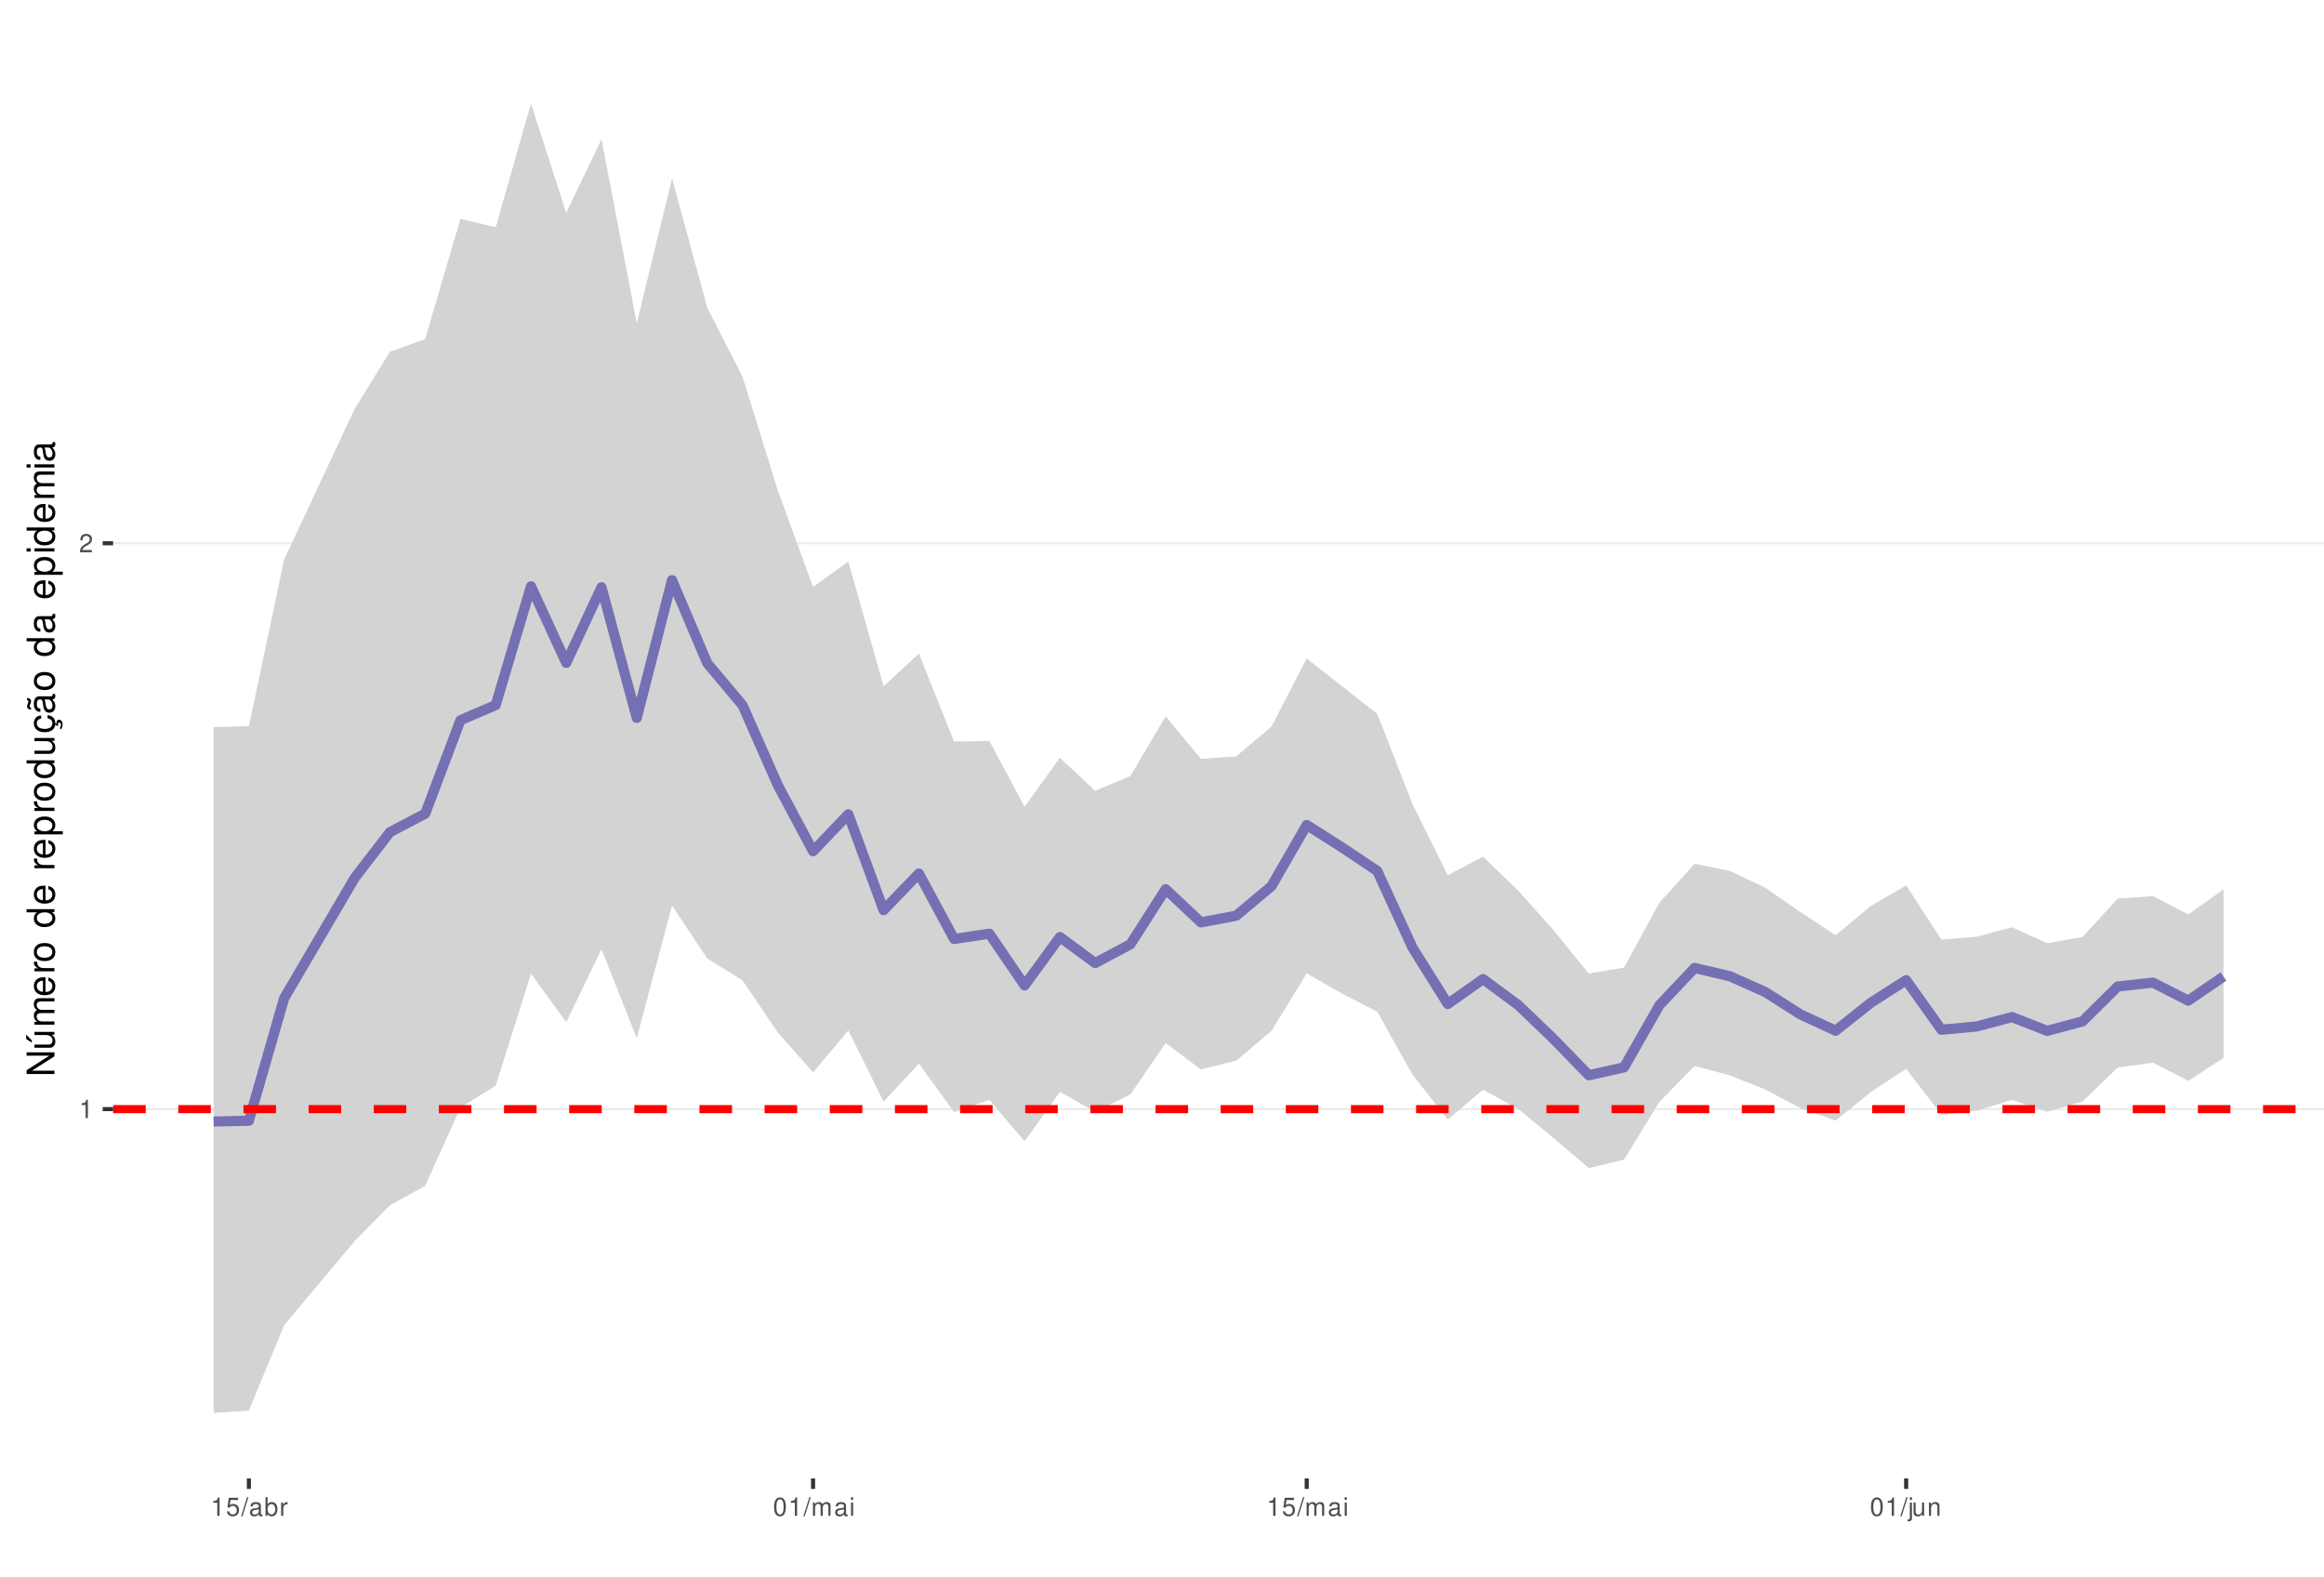
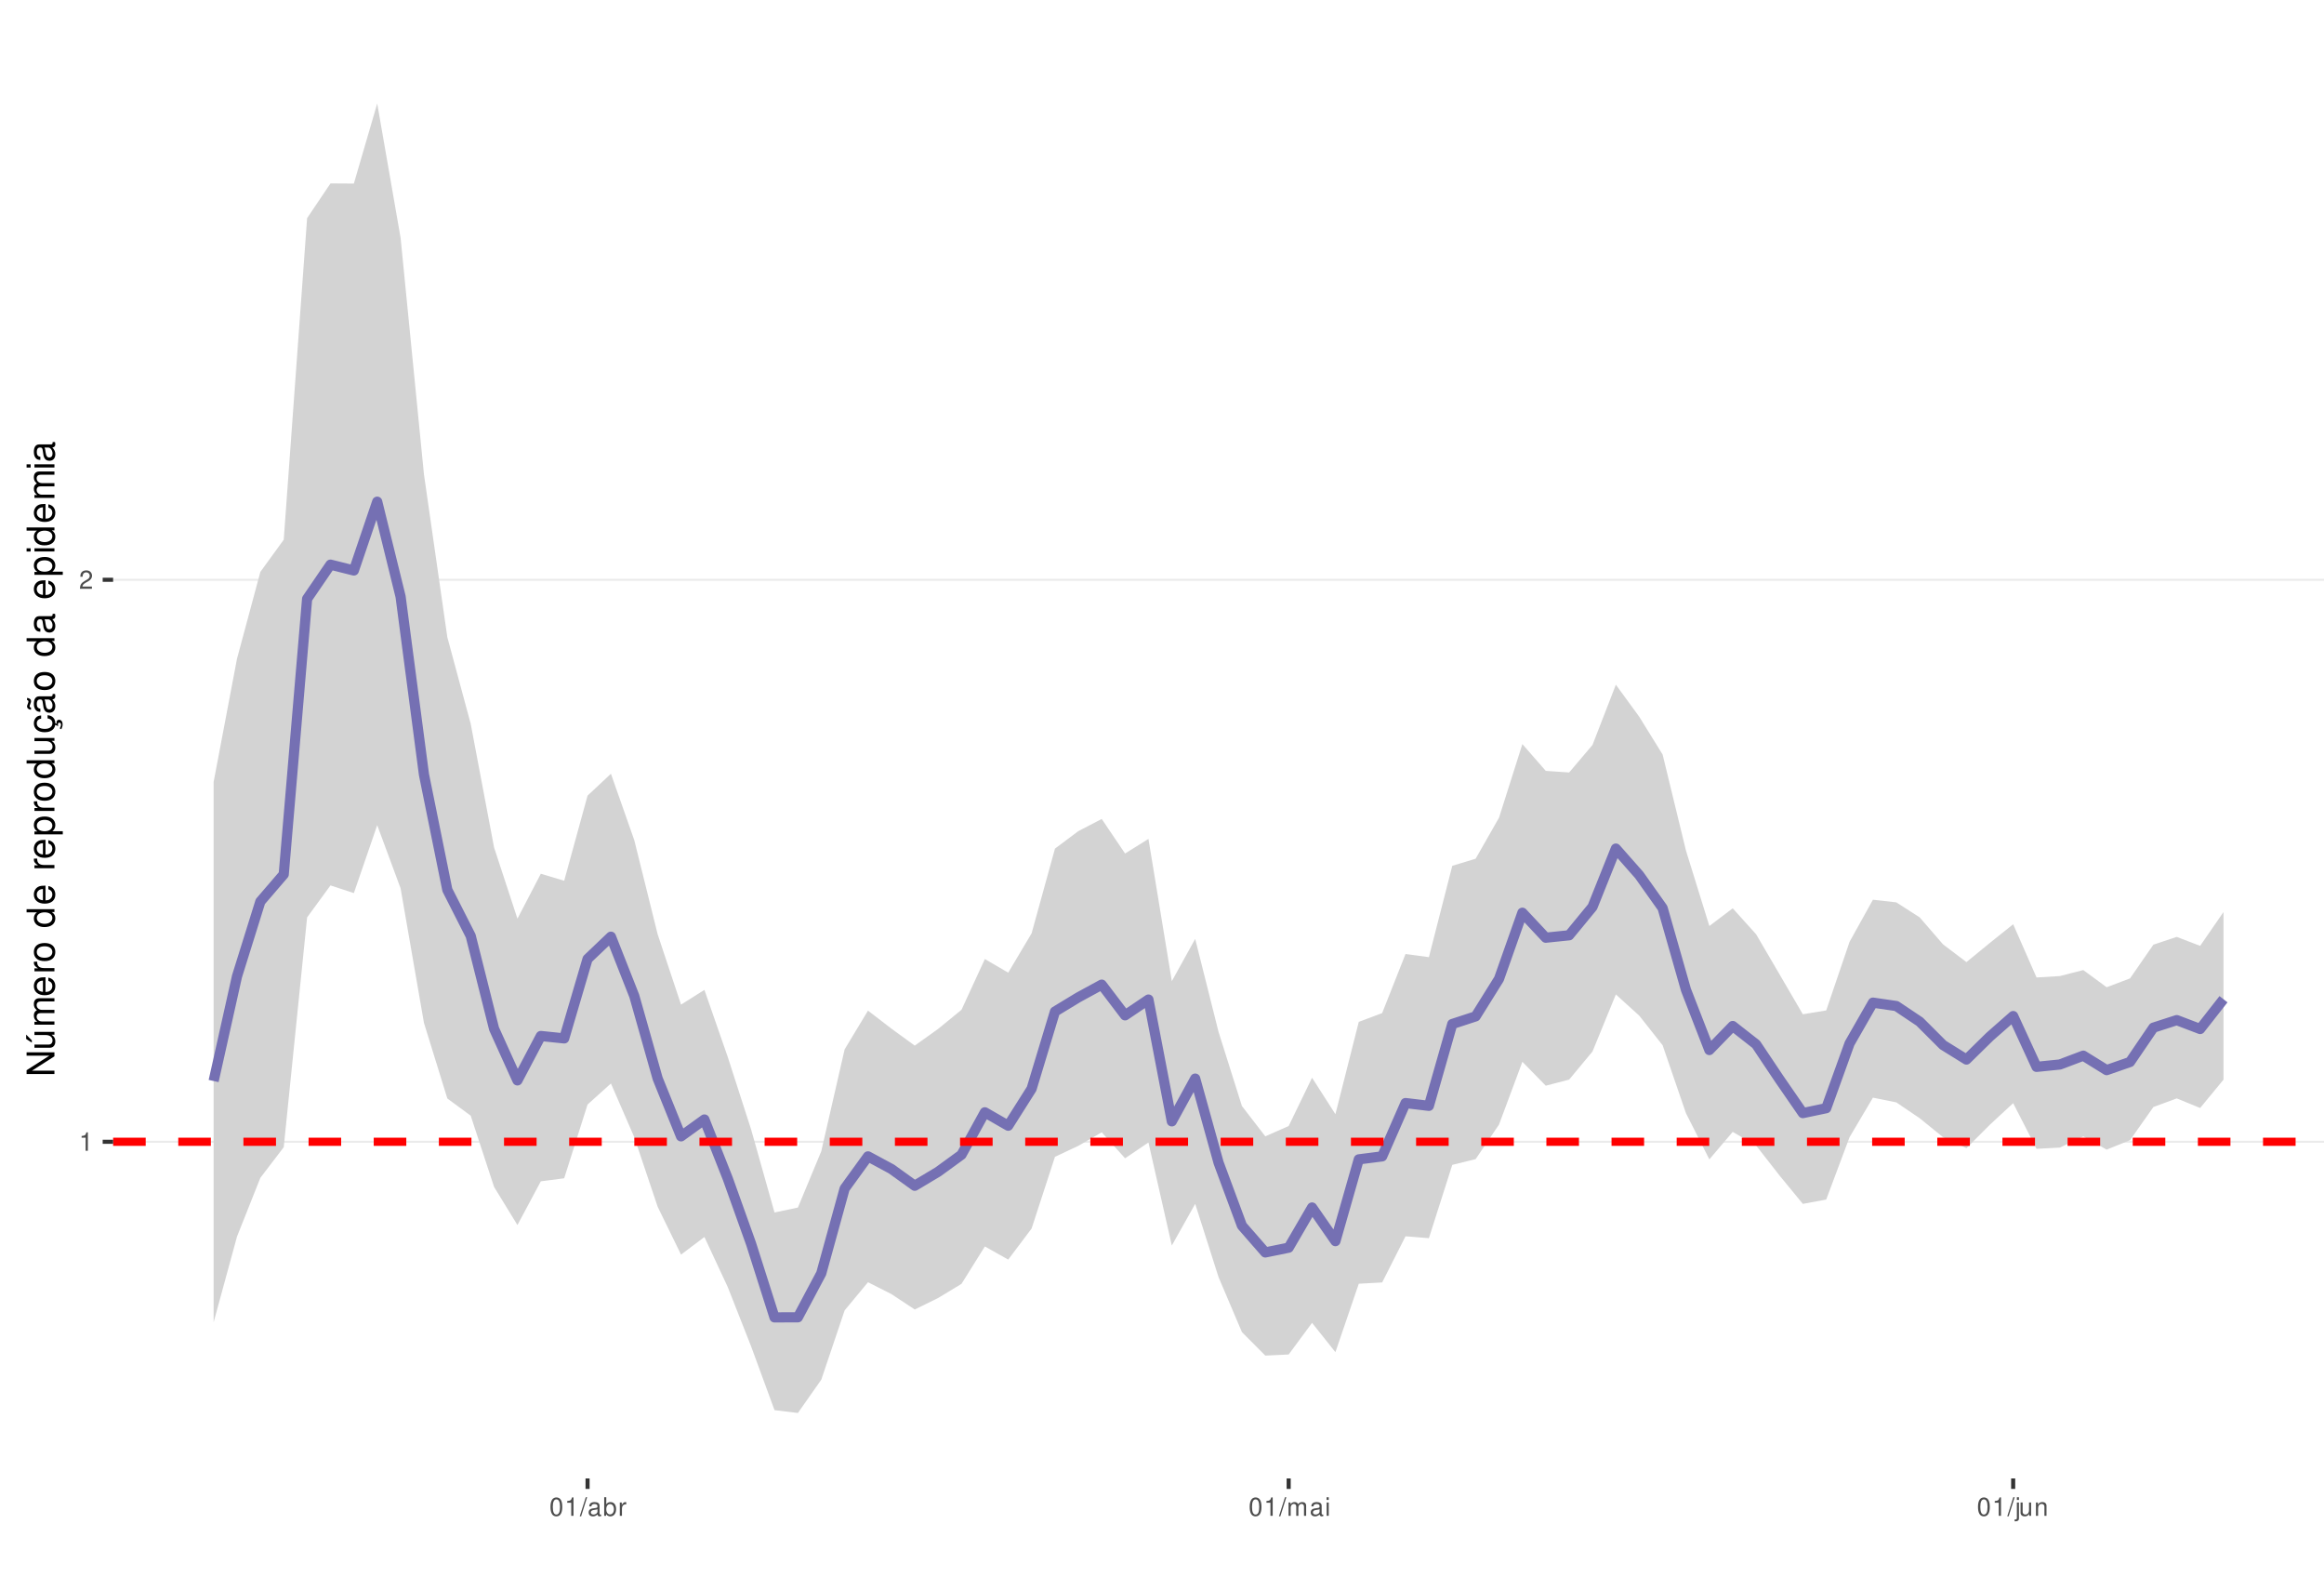
<svg xmlns="http://www.w3.org/2000/svg" xmlns:xlink="http://www.w3.org/1999/xlink" width="609pt" height="413pt" viewBox="0 0 609 413" version="1.1">
  <defs>
    <g>
      <symbol overflow="visible" id="glyph0-0">
        <path style="stroke:none;" d="" />
      </symbol>
      <symbol overflow="visible" id="glyph0-1">
        <path style="stroke:none;" d="M 1.719 -3.422 L 1.719 0 L 2.312 0 L 2.312 -4.812 L 1.922 -4.812 C 1.719 -4.078 1.578 -3.969 0.672 -3.859 L 0.672 -3.422 Z M 1.719 -3.422 " />
      </symbol>
      <symbol overflow="visible" id="glyph0-2">
        <path style="stroke:none;" d="M 3.375 -0.578 L 0.891 -0.578 C 0.938 -0.984 1.156 -1.234 1.734 -1.578 L 2.406 -1.953 C 3.062 -2.328 3.406 -2.812 3.406 -3.406 C 3.406 -3.812 3.234 -4.188 2.969 -4.438 C 2.688 -4.688 2.344 -4.812 1.891 -4.812 C 1.297 -4.812 0.844 -4.594 0.578 -4.188 C 0.422 -3.938 0.344 -3.641 0.328 -3.141 L 0.922 -3.141 C 0.938 -3.469 0.984 -3.672 1.062 -3.828 C 1.219 -4.125 1.516 -4.297 1.875 -4.297 C 2.406 -4.297 2.797 -3.906 2.797 -3.391 C 2.797 -3.016 2.578 -2.672 2.156 -2.438 L 1.547 -2.078 C 0.562 -1.516 0.281 -1.062 0.219 0 L 3.375 0 Z M 3.375 -0.578 " />
      </symbol>
      <symbol overflow="visible" id="glyph0-3">
-         <path style="stroke:none;" d="M 3.172 -4.719 L 0.734 -4.719 L 0.375 -2.156 L 0.922 -2.156 C 1.188 -2.469 1.422 -2.594 1.797 -2.594 C 2.422 -2.594 2.812 -2.156 2.812 -1.453 C 2.812 -0.781 2.422 -0.359 1.781 -0.359 C 1.266 -0.359 0.953 -0.625 0.812 -1.156 L 0.234 -1.156 C 0.312 -0.766 0.375 -0.578 0.516 -0.406 C 0.781 -0.047 1.266 0.156 1.797 0.156 C 2.75 0.156 3.422 -0.547 3.422 -1.531 C 3.422 -2.469 2.797 -3.109 1.891 -3.109 C 1.562 -3.109 1.297 -3.016 1.016 -2.828 L 1.203 -4.141 L 3.172 -4.141 Z M 3.172 -4.719 " />
+         <path style="stroke:none;" d="M 1.828 -4.812 C 1.391 -4.812 0.984 -4.609 0.75 -4.281 C 0.438 -3.859 0.281 -3.219 0.281 -2.328 C 0.281 -0.703 0.812 0.156 1.828 0.156 C 2.828 0.156 3.375 -0.703 3.375 -2.297 C 3.375 -3.219 3.234 -3.844 2.922 -4.281 C 2.672 -4.625 2.281 -4.812 1.828 -4.812 Z M 1.828 -4.297 C 2.469 -4.297 2.781 -3.641 2.781 -2.344 C 2.781 -0.969 2.469 -0.328 1.812 -0.328 C 1.203 -0.328 0.891 -1 0.891 -2.328 C 0.891 -3.641 1.203 -4.297 1.828 -4.297 Z M 1.828 -4.297 " />
      </symbol>
      <symbol overflow="visible" id="glyph0-4">
        <path style="stroke:none;" d="M 1.531 -4.859 L -0.047 0.141 L 0.312 0.141 L 1.891 -4.859 Z M 1.531 -4.859 " />
      </symbol>
      <symbol overflow="visible" id="glyph0-5">
        <path style="stroke:none;" d="M 3.562 -0.328 C 3.5 -0.312 3.469 -0.312 3.438 -0.312 C 3.25 -0.312 3.141 -0.406 3.141 -0.578 L 3.141 -2.641 C 3.141 -3.25 2.688 -3.594 1.828 -3.594 C 1.312 -3.594 0.906 -3.438 0.672 -3.188 C 0.516 -3 0.453 -2.797 0.438 -2.453 L 0.984 -2.453 C 1.031 -2.875 1.297 -3.078 1.812 -3.078 C 2.312 -3.078 2.594 -2.891 2.594 -2.562 L 2.594 -2.406 C 2.578 -2.172 2.469 -2.078 2.016 -2.031 C 1.219 -1.922 1.109 -1.891 0.891 -1.812 C 0.484 -1.641 0.281 -1.328 0.281 -0.875 C 0.281 -0.25 0.719 0.156 1.422 0.156 C 1.859 0.156 2.219 0 2.609 -0.359 C 2.656 0 2.828 0.156 3.188 0.156 C 3.297 0.156 3.375 0.141 3.562 0.094 Z M 2.594 -1.094 C 2.594 -0.906 2.531 -0.797 2.375 -0.641 C 2.141 -0.438 1.875 -0.328 1.547 -0.328 C 1.109 -0.328 0.859 -0.547 0.859 -0.891 C 0.859 -1.266 1.094 -1.438 1.703 -1.531 C 2.297 -1.609 2.406 -1.641 2.594 -1.719 Z M 2.594 -1.094 " />
      </symbol>
      <symbol overflow="visible" id="glyph0-6">
        <path style="stroke:none;" d="M 0.359 -4.859 L 0.359 0 L 0.859 0 L 0.859 -0.453 C 1.125 -0.047 1.484 0.156 1.969 0.156 C 2.875 0.156 3.484 -0.594 3.484 -1.75 C 3.484 -2.891 2.922 -3.594 1.984 -3.594 C 1.516 -3.594 1.172 -3.406 0.906 -3.016 L 0.906 -4.859 Z M 1.891 -3.062 C 2.5 -3.062 2.906 -2.531 2.906 -1.703 C 2.906 -0.906 2.484 -0.359 1.891 -0.359 C 1.297 -0.359 0.906 -0.906 0.906 -1.719 C 0.906 -2.531 1.297 -3.062 1.891 -3.062 Z M 1.891 -3.062 " />
      </symbol>
      <symbol overflow="visible" id="glyph0-7">
        <path style="stroke:none;" d="M 0.453 -3.484 L 0.453 0 L 1.016 0 L 1.016 -1.812 C 1.031 -2.656 1.375 -3.016 2.141 -3 L 2.141 -3.562 C 2.047 -3.578 1.984 -3.594 1.922 -3.594 C 1.562 -3.594 1.297 -3.375 0.969 -2.859 L 0.969 -3.484 Z M 0.453 -3.484 " />
      </symbol>
      <symbol overflow="visible" id="glyph0-8">
-         <path style="stroke:none;" d="M 1.828 -4.812 C 1.391 -4.812 0.984 -4.609 0.75 -4.281 C 0.438 -3.859 0.281 -3.219 0.281 -2.328 C 0.281 -0.703 0.812 0.156 1.828 0.156 C 2.828 0.156 3.375 -0.703 3.375 -2.297 C 3.375 -3.219 3.234 -3.844 2.922 -4.281 C 2.672 -4.625 2.281 -4.812 1.828 -4.812 Z M 1.828 -4.297 C 2.469 -4.297 2.781 -3.641 2.781 -2.344 C 2.781 -0.969 2.469 -0.328 1.812 -0.328 C 1.203 -0.328 0.891 -1 0.891 -2.328 C 0.891 -3.641 1.203 -4.297 1.828 -4.297 Z M 1.828 -4.297 " />
+         <path style="stroke:none;" d="M 0.469 -3.484 L 0.469 0 L 1.031 0 L 1.031 -2.188 C 1.031 -2.703 1.391 -3.109 1.844 -3.109 C 2.25 -3.109 2.484 -2.844 2.484 -2.406 L 2.484 0 L 3.047 0 L 3.047 -2.188 C 3.047 -2.703 3.422 -3.109 3.875 -3.109 C 4.266 -3.109 4.516 -2.844 4.516 -2.406 L 4.516 0 L 5.078 0 L 5.078 -2.609 C 5.078 -3.234 4.719 -3.594 4.062 -3.594 C 3.594 -3.594 3.312 -3.453 2.984 -3.062 C 2.781 -3.422 2.5 -3.594 2.047 -3.594 C 1.578 -3.594 1.266 -3.422 0.984 -3 L 0.984 -3.484 Z M 0.469 -3.484 " />
      </symbol>
      <symbol overflow="visible" id="glyph0-9">
-         <path style="stroke:none;" d="M 0.469 -3.484 L 0.469 0 L 1.031 0 L 1.031 -2.188 C 1.031 -2.703 1.391 -3.109 1.844 -3.109 C 2.25 -3.109 2.484 -2.844 2.484 -2.406 L 2.484 0 L 3.047 0 L 3.047 -2.188 C 3.047 -2.703 3.422 -3.109 3.875 -3.109 C 4.266 -3.109 4.516 -2.844 4.516 -2.406 L 4.516 0 L 5.078 0 L 5.078 -2.609 C 5.078 -3.234 4.719 -3.594 4.062 -3.594 C 3.594 -3.594 3.312 -3.453 2.984 -3.062 C 2.781 -3.422 2.5 -3.594 2.047 -3.594 C 1.578 -3.594 1.266 -3.422 0.984 -3 L 0.984 -3.484 Z M 0.469 -3.484 " />
+         <path style="stroke:none;" d="M 1 -3.484 L 0.453 -3.484 L 0.453 0 L 1 0 Z M 1 -4.859 L 0.438 -4.859 L 0.438 -4.156 L 1 -4.156 Z M 1 -4.859 " />
      </symbol>
      <symbol overflow="visible" id="glyph0-10">
-         <path style="stroke:none;" d="M 1 -3.484 L 0.453 -3.484 L 0.453 0 L 1 0 Z M 1 -4.859 L 0.438 -4.859 L 0.438 -4.156 L 1 -4.156 Z M 1 -4.859 " />
+         <path style="stroke:none;" d="M 0.469 -3.484 L 0.469 0.5 C 0.469 0.859 0.359 0.969 0.016 0.969 C -0.031 0.969 -0.047 0.969 -0.125 0.953 L -0.125 1.438 C -0.047 1.438 -0.016 1.453 0.062 1.453 C 0.688 1.453 1.016 1.203 1.016 0.719 L 1.016 -3.484 Z M 1.016 -4.859 L 0.469 -4.859 L 0.469 -4.156 L 1.016 -4.156 Z M 1.016 -4.859 " />
      </symbol>
      <symbol overflow="visible" id="glyph0-11">
-         <path style="stroke:none;" d="M 0.469 -3.484 L 0.469 0.5 C 0.469 0.859 0.359 0.969 0.016 0.969 C -0.031 0.969 -0.047 0.969 -0.125 0.953 L -0.125 1.438 C -0.047 1.438 -0.016 1.453 0.062 1.453 C 0.688 1.453 1.016 1.203 1.016 0.719 L 1.016 -3.484 Z M 1.016 -4.859 L 0.469 -4.859 L 0.469 -4.156 L 1.016 -4.156 Z M 1.016 -4.859 " />
+         <path style="stroke:none;" d="M 3.203 0 L 3.203 -3.484 L 2.656 -3.484 L 2.656 -1.516 C 2.656 -0.797 2.281 -0.328 1.703 -0.328 C 1.266 -0.328 0.984 -0.594 0.984 -1.016 L 0.984 -3.484 L 0.438 -3.484 L 0.438 -0.797 C 0.438 -0.219 0.859 0.156 1.547 0.156 C 2.062 0.156 2.391 -0.031 2.703 -0.484 L 2.703 0 Z M 3.203 0 " />
      </symbol>
      <symbol overflow="visible" id="glyph0-12">
-         <path style="stroke:none;" d="M 3.203 0 L 3.203 -3.484 L 2.656 -3.484 L 2.656 -1.516 C 2.656 -0.797 2.281 -0.328 1.703 -0.328 C 1.266 -0.328 0.984 -0.594 0.984 -1.016 L 0.984 -3.484 L 0.438 -3.484 L 0.438 -0.797 C 0.438 -0.219 0.859 0.156 1.547 0.156 C 2.062 0.156 2.391 -0.031 2.703 -0.484 L 2.703 0 Z M 3.203 0 " />
-       </symbol>
-       <symbol overflow="visible" id="glyph0-13">
        <path style="stroke:none;" d="M 0.469 -3.484 L 0.469 0 L 1.031 0 L 1.031 -1.922 C 1.031 -2.641 1.391 -3.109 1.969 -3.109 C 2.406 -3.109 2.688 -2.828 2.688 -2.422 L 2.688 0 L 3.234 0 L 3.234 -2.641 C 3.234 -3.219 2.812 -3.594 2.141 -3.594 C 1.625 -3.594 1.281 -3.391 0.984 -2.906 L 0.984 -3.484 Z M 0.469 -3.484 " />
      </symbol>
      <symbol overflow="visible" id="glyph1-0">
        <path style="stroke:none;" d="" />
      </symbol>
      <symbol overflow="visible" id="glyph1-1">
        <path style="stroke:none;" d="M -7.297 -6.453 L -7.297 -5.578 L -1.328 -5.578 L -7.297 -1.766 L -7.297 -0.766 L 0 -0.766 L 0 -1.641 L -5.906 -1.641 L 0 -5.406 L 0 -6.453 Z M -7.297 -6.453 " />
      </symbol>
      <symbol overflow="visible" id="glyph1-2">
        <path style="stroke:none;" d="M 0 -4.812 L -5.234 -4.812 L -5.234 -3.984 L -2.266 -3.984 C -1.203 -3.984 -0.5 -3.438 -0.5 -2.562 C -0.5 -1.906 -0.906 -1.484 -1.531 -1.484 L -5.234 -1.484 L -5.234 -0.656 L -1.203 -0.656 C -0.328 -0.656 0.234 -1.297 0.234 -2.312 C 0.234 -3.094 -0.047 -3.578 -0.734 -4.062 L 0 -4.062 Z M -7.406 -2.953 L -5.922 -2 L -5.922 -2.594 L -7.406 -4.094 Z M -7.406 -2.953 " />
      </symbol>
      <symbol overflow="visible" id="glyph1-3">
        <path style="stroke:none;" d="M -5.234 -0.703 L 0 -0.703 L 0 -1.547 L -3.297 -1.547 C -4.047 -1.547 -4.656 -2.094 -4.656 -2.766 C -4.656 -3.391 -4.281 -3.734 -3.609 -3.734 L 0 -3.734 L 0 -4.578 L -3.297 -4.578 C -4.047 -4.578 -4.656 -5.125 -4.656 -5.812 C -4.656 -6.422 -4.266 -6.781 -3.609 -6.781 L 0 -6.781 L 0 -7.625 L -3.938 -7.625 C -4.875 -7.625 -5.391 -7.078 -5.391 -6.094 C -5.391 -5.406 -5.188 -4.984 -4.594 -4.484 C -5.156 -4.188 -5.391 -3.766 -5.391 -3.078 C -5.391 -2.375 -5.125 -1.906 -4.5 -1.469 L -5.234 -1.469 Z M -5.234 -0.703 " />
      </symbol>
      <symbol overflow="visible" id="glyph1-4">
        <path style="stroke:none;" d="M -2.344 -5.125 C -3.141 -5.125 -3.625 -5.062 -4.016 -4.922 C -4.875 -4.578 -5.391 -3.781 -5.391 -2.797 C -5.391 -1.344 -4.281 -0.406 -2.547 -0.406 C -0.812 -0.406 0.234 -1.297 0.234 -2.781 C 0.234 -3.984 -0.453 -4.812 -1.594 -5.016 L -1.594 -4.188 C -0.906 -3.953 -0.547 -3.484 -0.547 -2.812 C -0.547 -2.281 -0.781 -1.828 -1.219 -1.547 C -1.516 -1.344 -1.812 -1.281 -2.344 -1.266 Z M -3.016 -1.297 C -3.984 -1.359 -4.625 -1.953 -4.625 -2.797 C -4.625 -3.641 -3.953 -4.234 -3.016 -4.234 Z M -3.016 -1.297 " />
      </symbol>
      <symbol overflow="visible" id="glyph1-5">
        <path style="stroke:none;" d="M -5.234 -0.688 L 0 -0.688 L 0 -1.531 L -2.719 -1.531 C -3.984 -1.547 -4.547 -2.062 -4.516 -3.203 L -5.359 -3.203 C -5.375 -3.062 -5.391 -2.984 -5.391 -2.891 C -5.391 -2.344 -5.062 -1.938 -4.297 -1.453 L -5.234 -1.453 Z M -5.234 -0.688 " />
      </symbol>
      <symbol overflow="visible" id="glyph1-6">
        <path style="stroke:none;" d="M -5.391 -2.719 C -5.391 -1.234 -4.344 -0.359 -2.578 -0.359 C -0.812 -0.359 0.234 -1.234 0.234 -2.734 C 0.234 -4.203 -0.812 -5.094 -2.547 -5.094 C -4.359 -5.094 -5.391 -4.234 -5.391 -2.719 Z M -4.625 -2.734 C -4.625 -3.672 -3.844 -4.234 -2.547 -4.234 C -1.312 -4.234 -0.547 -3.656 -0.547 -2.734 C -0.547 -1.797 -1.312 -1.234 -2.578 -1.234 C -3.844 -1.234 -4.625 -1.797 -4.625 -2.734 Z M -4.625 -2.734 " />
      </symbol>
      <symbol overflow="visible" id="glyph1-7">
        <path style="stroke:none;" d="" />
      </symbol>
      <symbol overflow="visible" id="glyph1-8">
        <path style="stroke:none;" d="M -7.297 -4.953 L -7.297 -4.125 L -4.578 -4.125 C -5.109 -3.766 -5.391 -3.203 -5.391 -2.516 C -5.391 -1.156 -4.297 -0.266 -2.625 -0.266 C -0.859 -0.266 0.234 -1.125 0.234 -2.547 C 0.234 -3.266 -0.047 -3.766 -0.688 -4.203 L 0 -4.203 L 0 -4.953 Z M -4.609 -2.656 C -4.609 -3.547 -3.812 -4.125 -2.562 -4.125 C -1.344 -4.125 -0.547 -3.547 -0.547 -2.656 C -0.547 -1.734 -1.359 -1.125 -2.578 -1.125 C -3.797 -1.125 -4.609 -1.734 -4.609 -2.656 Z M -4.609 -2.656 " />
      </symbol>
      <symbol overflow="visible" id="glyph1-9">
        <path style="stroke:none;" d="M 2.188 -0.547 L 2.188 -1.375 L -0.547 -1.375 C -0.016 -1.812 0.234 -2.312 0.234 -2.984 C 0.234 -4.344 -0.859 -5.234 -2.531 -5.234 C -4.297 -5.234 -5.391 -4.375 -5.391 -2.984 C -5.391 -2.266 -5.062 -1.703 -4.453 -1.312 L -5.234 -1.312 L -5.234 -0.547 Z M -4.609 -2.844 C -4.609 -3.766 -3.797 -4.359 -2.547 -4.359 C -1.359 -4.359 -0.547 -3.75 -0.547 -2.844 C -0.547 -1.953 -1.344 -1.375 -2.578 -1.375 C -3.812 -1.375 -4.609 -1.953 -4.609 -2.844 Z M -4.609 -2.844 " />
      </symbol>
      <symbol overflow="visible" id="glyph1-10">
        <path style="stroke:none;" d="M 0 -4.812 L -5.234 -4.812 L -5.234 -3.984 L -2.266 -3.984 C -1.203 -3.984 -0.5 -3.438 -0.5 -2.562 C -0.5 -1.906 -0.906 -1.484 -1.531 -1.484 L -5.234 -1.484 L -5.234 -0.656 L -1.203 -0.656 C -0.328 -0.656 0.234 -1.297 0.234 -2.312 C 0.234 -3.094 -0.047 -3.578 -0.734 -4.062 L 0 -4.062 Z M 0 -4.812 " />
      </symbol>
      <symbol overflow="visible" id="glyph1-11">
        <path style="stroke:none;" d="M 0.234 -2.641 C 0.234 -3.875 -0.547 -4.703 -1.797 -4.766 L -1.797 -3.938 C -0.953 -3.797 -0.531 -3.359 -0.531 -2.656 C -0.531 -1.734 -1.281 -1.188 -2.516 -1.188 C -3.844 -1.188 -4.625 -1.719 -4.625 -2.625 C -4.625 -3.328 -4.203 -3.766 -3.484 -3.875 L -3.484 -4.703 C -3.984 -4.672 -4.312 -4.562 -4.609 -4.359 C -5.094 -4 -5.391 -3.375 -5.391 -2.641 C -5.391 -1.219 -4.266 -0.312 -2.531 -0.312 C -1.469 -0.312 -0.625 -0.672 -0.156 -1.312 C 0.047 -1.594 0.125 -1.812 0.203 -2.25 L 0.922 -1.938 L 0.984 -2.062 C 0.938 -2.188 0.906 -2.25 0.906 -2.375 C 0.906 -2.656 1.047 -2.828 1.281 -2.828 C 1.547 -2.828 1.734 -2.594 1.734 -2.297 C 1.734 -2.031 1.672 -1.844 1.438 -1.406 L 1.406 -1.312 L 1.812 -1.094 C 2.078 -1.75 2.141 -1.953 2.141 -2.344 C 2.141 -3.109 1.781 -3.578 1.203 -3.578 C 0.781 -3.578 0.547 -3.297 0.547 -2.797 C 0.547 -2.703 0.547 -2.641 0.562 -2.516 Z M 0.234 -2.641 " />
      </symbol>
      <symbol overflow="visible" id="glyph1-12">
        <path style="stroke:none;" d="M -0.484 -5.344 C -0.469 -5.266 -0.469 -5.219 -0.469 -5.172 C -0.469 -4.875 -0.625 -4.719 -0.875 -4.719 L -3.953 -4.719 C -4.891 -4.719 -5.391 -4.047 -5.391 -2.75 C -5.391 -1.984 -5.172 -1.375 -4.781 -1.016 C -4.516 -0.766 -4.203 -0.672 -3.688 -0.656 L -3.688 -1.484 C -4.328 -1.562 -4.625 -1.938 -4.625 -2.719 C -4.625 -3.484 -4.344 -3.891 -3.844 -3.891 L -3.625 -3.891 C -3.266 -3.875 -3.125 -3.703 -3.047 -3.016 C -2.891 -1.844 -2.844 -1.656 -2.719 -1.344 C -2.453 -0.734 -2 -0.422 -1.312 -0.422 C -0.375 -0.422 0.234 -1.078 0.234 -2.141 C 0.234 -2.797 0 -3.328 -0.547 -3.922 C 0 -3.984 0.234 -4.234 0.234 -4.781 C 0.234 -4.953 0.203 -5.062 0.141 -5.344 Z M -1.656 -3.891 C -1.375 -3.891 -1.203 -3.812 -0.969 -3.562 C -0.656 -3.219 -0.5 -2.812 -0.5 -2.312 C -0.5 -1.672 -0.812 -1.297 -1.344 -1.297 C -1.891 -1.297 -2.172 -1.656 -2.297 -2.547 C -2.422 -3.438 -2.453 -3.609 -2.594 -3.891 Z M -7.172 -3.75 C -6.922 -3.672 -6.812 -3.547 -6.812 -3.375 C -6.812 -3.25 -6.875 -2.984 -6.984 -2.734 C -7.156 -2.312 -7.172 -2.25 -7.172 -2.047 C -7.172 -1.594 -6.797 -1.297 -6.141 -1.188 L -6.141 -1.766 C -6.375 -1.812 -6.5 -1.938 -6.5 -2.094 C -6.5 -2.203 -6.469 -2.344 -6.375 -2.578 C -6.156 -3.156 -6.125 -3.234 -6.125 -3.438 C -6.125 -3.922 -6.484 -4.219 -7.172 -4.312 Z M -7.172 -3.75 " />
      </symbol>
      <symbol overflow="visible" id="glyph1-13">
        <path style="stroke:none;" d="M -0.484 -5.344 C -0.469 -5.266 -0.469 -5.219 -0.469 -5.172 C -0.469 -4.875 -0.625 -4.719 -0.875 -4.719 L -3.953 -4.719 C -4.891 -4.719 -5.391 -4.047 -5.391 -2.75 C -5.391 -1.984 -5.172 -1.375 -4.781 -1.016 C -4.516 -0.766 -4.203 -0.672 -3.688 -0.656 L -3.688 -1.484 C -4.328 -1.562 -4.625 -1.938 -4.625 -2.719 C -4.625 -3.484 -4.344 -3.891 -3.844 -3.891 L -3.625 -3.891 C -3.266 -3.875 -3.125 -3.703 -3.047 -3.016 C -2.891 -1.844 -2.844 -1.656 -2.719 -1.344 C -2.453 -0.734 -2 -0.422 -1.312 -0.422 C -0.375 -0.422 0.234 -1.078 0.234 -2.141 C 0.234 -2.797 0 -3.328 -0.547 -3.922 C 0 -3.984 0.234 -4.234 0.234 -4.781 C 0.234 -4.953 0.203 -5.062 0.141 -5.344 Z M -1.656 -3.891 C -1.375 -3.891 -1.203 -3.812 -0.969 -3.562 C -0.656 -3.219 -0.5 -2.812 -0.5 -2.312 C -0.5 -1.672 -0.812 -1.297 -1.344 -1.297 C -1.891 -1.297 -2.172 -1.656 -2.297 -2.547 C -2.422 -3.438 -2.453 -3.609 -2.594 -3.891 Z M -1.656 -3.891 " />
      </symbol>
      <symbol overflow="visible" id="glyph1-14">
        <path style="stroke:none;" d="M -5.234 -1.5 L -5.234 -0.672 L 0 -0.672 L 0 -1.5 Z M -7.297 -1.5 L -7.297 -0.656 L -6.234 -0.656 L -6.234 -1.5 Z M -7.297 -1.5 " />
      </symbol>
    </g>
    <clipPath id="clip1">
      <path d="M 29.645 9.961 L 609 9.961 L 609 387.328 L 29.645 387.328 Z M 29.645 9.961 " />
    </clipPath>
    <clipPath id="clip2">
-       <path d="M 29.645 290 L 609 290 L 609 291 L 29.645 291 Z M 29.645 290 " />
+       <path d="M 29.645 298 L 609 298 L 609 300 L 29.645 300 Z M 29.645 298 " />
    </clipPath>
    <clipPath id="clip3">
-       <path d="M 29.645 142 L 609 142 L 609 143 L 29.645 143 Z M 29.645 142 " />
+       <path d="M 29.645 151 L 609 151 L 609 153 L 29.645 153 Z M 29.645 151 " />
    </clipPath>
    <clipPath id="clip4">
-       <path d="M 29.645 289 L 609 289 L 609 292 L 29.645 292 Z M 29.645 289 " />
+       <path d="M 29.645 298 L 609 298 L 609 301 L 29.645 301 Z M 29.645 298 " />
    </clipPath>
  </defs>
  <g id="surface157">
    <rect x="0" y="0" width="609" height="413" style="fill:rgb(100%,100%,100%);fill-opacity:1;stroke:none;" />
    <rect x="0" y="0" width="609" height="413" style="fill:rgb(100%,100%,100%);fill-opacity:1;stroke:none;" />
    <path style="fill:none;stroke-width:1.067;stroke-linecap:round;stroke-linejoin:round;stroke:rgb(100%,100%,100%);stroke-opacity:1;stroke-miterlimit:10;" d="M 0 413 L 609 413 L 609 0 L 0 0 Z M 0 413 " />
    <g clip-path="url(#clip1)" clip-rule="nonzero">
      <path style=" stroke:none;fill-rule:nonzero;fill:rgb(100%,100%,100%);fill-opacity:1;" d="M 29.645 387.328 L 609 387.328 L 609 9.961 L 29.645 9.961 Z M 29.645 387.328 " />
    </g>
    <g clip-path="url(#clip2)" clip-rule="nonzero">
-       <path style="fill:none;stroke-width:0.533;stroke-linecap:butt;stroke-linejoin:round;stroke:rgb(92.157%,92.157%,92.157%);stroke-opacity:1;stroke-miterlimit:10;" d="M 29.645 290.57 L 609 290.57 " />
+       <path style="fill:none;stroke-width:0.533;stroke-linecap:butt;stroke-linejoin:round;stroke:rgb(92.157%,92.157%,92.157%);stroke-opacity:1;stroke-miterlimit:10;" d="M 29.645 299.125 L 609 299.125 " />
    </g>
    <g clip-path="url(#clip3)" clip-rule="nonzero">
-       <path style="fill:none;stroke-width:0.533;stroke-linecap:butt;stroke-linejoin:round;stroke:rgb(92.157%,92.157%,92.157%);stroke-opacity:1;stroke-miterlimit:10;" d="M 29.645 142.328 L 609 142.328 " />
+       <path style="fill:none;stroke-width:0.533;stroke-linecap:butt;stroke-linejoin:round;stroke:rgb(92.157%,92.157%,92.157%);stroke-opacity:1;stroke-miterlimit:10;" d="M 29.645 151.895 L 609 151.895 " />
    </g>
-     <path style=" stroke:none;fill-rule:nonzero;fill:rgb(82.745%,82.745%,82.745%);fill-opacity:1;" d="M 55.98 190.508 L 65.219 190.25 L 74.461 146.59 L 92.941 107.105 L 102.18 92.16 L 111.422 88.812 L 120.66 57.32 L 129.898 59.539 L 139.141 27.117 L 148.379 55.758 L 157.621 36.473 L 166.859 84.723 L 176.102 46.746 L 185.34 80.637 L 194.582 98.695 L 203.82 128.484 L 213.062 153.77 L 222.301 147.125 L 231.543 179.797 L 240.781 171.223 L 250.023 194.27 L 259.262 194.121 L 268.5 211.355 L 277.742 198.496 L 286.98 207.191 L 296.223 203.289 L 305.461 187.668 L 314.703 198.801 L 323.941 198.152 L 333.184 190.34 L 342.422 172.523 L 351.664 179.762 L 360.902 187.023 L 370.145 210.664 L 379.383 229.281 L 388.625 224.445 L 397.863 233.336 L 407.105 243.707 L 416.344 255.066 L 425.582 253.496 L 434.824 236.523 L 444.062 226.301 L 453.305 228.164 L 462.543 232.547 L 471.785 238.949 L 481.023 245.004 L 490.266 237.352 L 499.504 231.945 L 508.746 246.164 L 517.984 245.395 L 527.227 242.93 L 536.465 247.102 L 545.707 245.488 L 554.945 235.406 L 564.184 234.758 L 573.426 239.57 L 582.664 233.023 L 582.664 277.16 L 573.426 283.176 L 564.184 278.391 L 554.945 279.688 L 545.707 288.574 L 536.465 291.27 L 527.227 288.141 L 517.984 290.992 L 508.746 292.062 L 499.504 280.02 L 490.266 286.066 L 481.023 293.566 L 471.785 290.305 L 462.543 285.406 L 453.305 281.719 L 444.062 279.258 L 434.824 288.699 L 425.582 303.785 L 416.344 306.02 L 407.105 298.16 L 397.863 290.523 L 388.625 285.477 L 379.383 293.301 L 370.145 281.559 L 360.902 265.035 L 351.664 260.309 L 342.422 254.996 L 333.184 270.078 L 323.941 277.883 L 314.703 280.184 L 305.461 273.25 L 296.223 286.719 L 286.98 291.258 L 277.742 286.055 L 268.5 299 L 259.262 288.148 L 250.023 291.348 L 240.781 278.637 L 231.543 288.621 L 222.301 269.926 L 213.062 280.949 L 203.82 270.496 L 194.582 256.848 L 185.34 251.098 L 176.102 237.242 L 166.859 271.992 L 157.621 248.668 L 148.379 267.801 L 139.141 255.086 L 129.898 284.445 L 120.66 290.176 L 111.422 310.664 L 102.18 315.766 L 92.941 325.129 L 74.461 347.168 L 65.219 369.547 L 55.98 370.176 Z M 55.98 190.508 " />
-     <path style="fill:none;stroke-width:2.667;stroke-linecap:butt;stroke-linejoin:round;stroke:rgb(45.882%,43.922%,70.196%);stroke-opacity:1;stroke-miterlimit:10;" d="M 55.98 293.824 L 65.219 293.609 L 74.461 261.516 L 92.941 230.008 L 102.18 218.008 L 111.422 213.172 L 120.66 188.684 L 129.898 184.711 L 139.141 153.605 L 148.379 173.66 L 157.621 153.867 L 166.859 188.074 L 176.102 151.992 L 185.34 173.746 L 194.582 184.758 L 203.82 205.695 L 213.062 223 L 222.301 213.336 L 231.543 238.445 L 240.781 228.848 L 250.023 245.988 L 259.262 244.617 L 268.5 258.164 L 277.742 245.484 L 286.98 252.301 L 296.223 247.387 L 305.461 232.953 L 314.703 241.641 L 323.941 239.902 L 333.184 232.164 L 342.422 216.129 L 351.664 221.996 L 360.902 228.176 L 370.145 248.27 L 379.383 263.027 L 388.625 256.5 L 397.863 263.32 L 407.105 272.188 L 416.344 281.691 L 425.582 279.625 L 434.824 263.387 L 444.062 253.586 L 453.305 255.754 L 462.543 259.871 L 471.785 265.734 L 481.023 270.027 L 490.266 262.691 L 499.504 256.793 L 508.746 269.77 L 517.984 268.922 L 527.227 266.453 L 536.465 270.059 L 545.707 267.594 L 554.945 258.445 L 564.184 257.43 L 573.426 262.141 L 582.664 255.828 " />
+     <path style=" stroke:none;fill-rule:nonzero;fill:rgb(82.745%,82.745%,82.745%);fill-opacity:1;" d="M 55.98 204.855 L 62.105 172.574 L 68.227 149.824 L 74.352 141.391 L 80.477 57.152 L 86.602 48.051 L 92.727 48.09 L 98.848 27.117 L 104.973 62.293 L 111.098 124.273 L 117.223 166.938 L 123.348 189.629 L 129.469 222.012 L 135.594 240.676 L 141.719 228.91 L 147.844 230.746 L 153.969 208.438 L 160.094 202.707 L 166.215 220.121 L 172.34 244.777 L 178.465 263.191 L 184.59 259.328 L 190.715 276.93 L 196.836 295.922 L 202.961 317.648 L 209.086 316.359 L 215.211 301.617 L 221.336 274.91 L 227.457 264.762 L 233.582 269.477 L 239.707 273.934 L 245.832 269.555 L 251.957 264.547 L 258.078 251.254 L 264.203 254.816 L 270.328 244.516 L 276.453 222.32 L 282.578 217.738 L 288.703 214.555 L 294.824 223.605 L 300.949 219.781 L 307.074 257.051 L 313.199 245.977 L 319.324 270.359 L 325.445 289.766 L 331.57 297.699 L 337.695 294.996 L 343.82 282.348 L 349.945 291.898 L 356.066 267.707 L 362.191 265.41 L 368.316 249.934 L 374.441 250.762 L 380.566 226.828 L 386.688 224.965 L 392.812 214.23 L 398.938 194.941 L 405.062 201.957 L 411.188 202.375 L 417.312 195.16 L 423.434 179.379 L 429.559 187.773 L 435.684 197.668 L 441.809 222.855 L 447.934 242.594 L 454.055 237.961 L 460.18 244.754 L 466.305 255.223 L 472.43 265.723 L 478.555 264.711 L 484.676 246.734 L 490.801 235.711 L 496.926 236.402 L 503.051 240.336 L 509.176 247.414 L 515.301 252.051 L 521.422 247.043 L 527.547 242.137 L 533.672 256.082 L 539.797 255.711 L 545.922 254.137 L 552.043 258.641 L 558.168 256.324 L 564.293 247.484 L 570.418 245.449 L 576.543 247.801 L 582.664 238.934 L 582.664 282.852 L 576.543 290.273 L 570.418 287.762 L 564.293 290.02 L 558.168 298.711 L 552.043 301.18 L 545.922 297.719 L 539.797 300.641 L 533.672 300.973 L 527.547 289.008 L 521.422 294.676 L 515.301 300.797 L 509.176 297.93 L 503.051 292.957 L 496.926 288.801 L 490.801 287.566 L 484.676 297.918 L 478.555 314.262 L 472.43 315.395 L 466.305 307.941 L 460.18 300.098 L 454.055 296.531 L 447.934 303.734 L 441.809 291.656 L 435.684 273.836 L 429.559 266.082 L 423.434 260.527 L 417.312 275.473 L 411.188 282.84 L 405.062 284.434 L 398.938 278.168 L 392.812 294.617 L 386.688 303.664 L 380.566 305.18 L 374.441 324.379 L 368.316 323.883 L 362.191 335.977 L 356.066 336.316 L 349.945 354.246 L 343.82 346.559 L 337.695 354.852 L 331.57 355.141 L 325.445 348.988 L 319.324 334.602 L 313.199 315.395 L 307.074 326.301 L 300.949 299.309 L 294.824 303.453 L 288.703 296.645 L 282.578 300.188 L 276.453 303.062 L 270.328 321.855 L 264.203 329.992 L 258.078 326.551 L 251.957 336.348 L 245.832 340.055 L 239.707 343.066 L 233.582 339.023 L 227.457 335.918 L 221.336 343.297 L 215.211 361.461 L 209.086 370.176 L 202.961 369.434 L 196.836 352.746 L 190.715 337.203 L 184.59 324.07 L 178.465 328.684 L 172.34 316.152 L 166.215 297.934 L 160.094 283.852 L 153.969 289.359 L 147.844 308.688 L 141.719 309.484 L 135.594 320.938 L 129.469 310.949 L 123.348 292.289 L 117.223 287.785 L 111.098 267.977 L 104.973 232.719 L 98.848 216.184 L 92.727 233.98 L 86.602 231.961 L 80.477 240.344 L 74.352 300.547 L 68.227 308.57 L 62.105 323.969 L 55.98 346.418 Z M 55.98 204.855 " />
+     <path style="fill:none;stroke-width:2.667;stroke-linecap:butt;stroke-linejoin:round;stroke:rgb(45.882%,43.922%,70.196%);stroke-opacity:1;stroke-miterlimit:10;" d="M 55.98 283.207 L 62.105 255.785 L 68.227 236.188 L 74.352 229.066 L 80.477 156.883 L 86.602 147.926 L 92.727 149.457 L 98.848 131.434 L 104.973 156.301 L 111.098 202.91 L 117.223 233.133 L 123.348 245.188 L 129.469 269.512 L 135.594 283.043 L 141.719 271.41 L 147.844 272.043 L 153.969 251.23 L 160.094 245.398 L 166.215 260.934 L 172.34 282.562 L 178.465 297.707 L 184.59 293.285 L 190.715 308.777 L 196.836 325.891 L 202.961 345.133 L 209.086 345.109 L 215.211 333.59 L 221.336 311.387 L 227.457 302.945 L 233.582 306.246 L 239.707 310.645 L 245.832 306.98 L 251.957 302.523 L 258.078 291.402 L 264.203 294.918 L 270.328 285.242 L 276.453 265.008 L 282.578 261.293 L 288.703 257.957 L 294.824 266.004 L 300.949 261.867 L 307.074 293.777 L 313.199 282.574 L 319.324 304.605 L 325.445 321.105 L 331.57 328.117 L 337.695 326.867 L 343.82 316.34 L 349.945 325.156 L 356.066 303.73 L 362.191 302.949 L 368.316 288.98 L 374.441 289.711 L 380.566 268.273 L 386.688 266.27 L 392.812 256.453 L 398.938 239.117 L 405.062 245.66 L 411.188 245.027 L 417.312 237.59 L 423.434 222.312 L 429.559 229.258 L 435.684 237.887 L 441.809 259.328 L 447.934 275.086 L 454.055 268.793 L 460.18 273.59 L 466.305 282.742 L 472.43 291.613 L 478.555 290.328 L 484.676 273.371 L 490.801 262.672 L 496.926 263.559 L 503.051 267.66 L 509.176 273.781 L 515.301 277.582 L 521.422 271.574 L 527.547 266.188 L 533.672 279.5 L 539.797 278.879 L 545.922 276.566 L 552.043 280.355 L 558.168 278.219 L 564.293 269.23 L 570.418 267.25 L 576.543 269.582 L 582.664 261.777 " />
    <g clip-path="url(#clip4)" clip-rule="nonzero">
-       <path style="fill:none;stroke-width:2.134;stroke-linecap:butt;stroke-linejoin:round;stroke:rgb(100%,0%,0%);stroke-opacity:1;stroke-dasharray:8.536,8.536;stroke-miterlimit:10;" d="M 29.645 290.57 L 609 290.57 " />
+       <path style="fill:none;stroke-width:2.134;stroke-linecap:butt;stroke-linejoin:round;stroke:rgb(100%,0%,0%);stroke-opacity:1;stroke-dasharray:8.536,8.536;stroke-miterlimit:10;" d="M 29.645 299.125 L 609 299.125 " />
    </g>
    <g style="fill:rgb(30.196%,30.196%,30.196%);fill-opacity:1;">
-       <use xlink:href="#glyph0-1" x="20.715" y="292.918" />
+       <use xlink:href="#glyph0-1" x="20.715" y="301.473" />
    </g>
    <g style="fill:rgb(30.196%,30.196%,30.196%);fill-opacity:1;">
-       <use xlink:href="#glyph0-2" x="20.715" y="144.676" />
+       <use xlink:href="#glyph0-2" x="20.715" y="154.242" />
    </g>
-     <path style="fill:none;stroke-width:1.067;stroke-linecap:butt;stroke-linejoin:round;stroke:rgb(20%,20%,20%);stroke-opacity:1;stroke-miterlimit:10;" d="M 26.906 290.57 L 29.645 290.57 " />
-     <path style="fill:none;stroke-width:1.067;stroke-linecap:butt;stroke-linejoin:round;stroke:rgb(20%,20%,20%);stroke-opacity:1;stroke-miterlimit:10;" d="M 26.906 142.328 L 29.645 142.328 " />
-     <path style="fill:none;stroke-width:1.067;stroke-linecap:butt;stroke-linejoin:round;stroke:rgb(20%,20%,20%);stroke-opacity:1;stroke-miterlimit:10;" d="M 65.219 390.07 L 65.219 387.328 " />
-     <path style="fill:none;stroke-width:1.067;stroke-linecap:butt;stroke-linejoin:round;stroke:rgb(20%,20%,20%);stroke-opacity:1;stroke-miterlimit:10;" d="M 213.062 390.07 L 213.062 387.328 " />
-     <path style="fill:none;stroke-width:1.067;stroke-linecap:butt;stroke-linejoin:round;stroke:rgb(20%,20%,20%);stroke-opacity:1;stroke-miterlimit:10;" d="M 342.422 390.07 L 342.422 387.328 " />
-     <path style="fill:none;stroke-width:1.067;stroke-linecap:butt;stroke-linejoin:round;stroke:rgb(20%,20%,20%);stroke-opacity:1;stroke-miterlimit:10;" d="M 499.504 390.07 L 499.504 387.328 " />
+     <path style="fill:none;stroke-width:1.067;stroke-linecap:butt;stroke-linejoin:round;stroke:rgb(20%,20%,20%);stroke-opacity:1;stroke-miterlimit:10;" d="M 26.906 299.125 L 29.645 299.125 " />
+     <path style="fill:none;stroke-width:1.067;stroke-linecap:butt;stroke-linejoin:round;stroke:rgb(20%,20%,20%);stroke-opacity:1;stroke-miterlimit:10;" d="M 26.906 151.895 L 29.645 151.895 " />
+     <path style="fill:none;stroke-width:1.067;stroke-linecap:butt;stroke-linejoin:round;stroke:rgb(20%,20%,20%);stroke-opacity:1;stroke-miterlimit:10;" d="M 153.969 390.07 L 153.969 387.328 " />
+     <path style="fill:none;stroke-width:1.067;stroke-linecap:butt;stroke-linejoin:round;stroke:rgb(20%,20%,20%);stroke-opacity:1;stroke-miterlimit:10;" d="M 337.695 390.07 L 337.695 387.328 " />
+     <path style="fill:none;stroke-width:1.067;stroke-linecap:butt;stroke-linejoin:round;stroke:rgb(20%,20%,20%);stroke-opacity:1;stroke-miterlimit:10;" d="M 527.547 390.07 L 527.547 387.328 " />
    <g style="fill:rgb(30.196%,30.196%,30.196%);fill-opacity:1;">
-       <use xlink:href="#glyph0-1" x="55.219" y="397.109" />
-       <use xlink:href="#glyph0-3" x="59.219" y="397.109" />
-       <use xlink:href="#glyph0-4" x="63.219" y="397.109" />
-       <use xlink:href="#glyph0-5" x="65.219" y="397.109" />
-       <use xlink:href="#glyph0-6" x="69.219" y="397.109" />
-       <use xlink:href="#glyph0-7" x="73.219" y="397.109" />
+       <use xlink:href="#glyph0-3" x="143.969" y="397.109" />
+       <use xlink:href="#glyph0-1" x="147.969" y="397.109" />
+       <use xlink:href="#glyph0-4" x="151.969" y="397.109" />
+       <use xlink:href="#glyph0-5" x="153.969" y="397.109" />
+       <use xlink:href="#glyph0-6" x="157.969" y="397.109" />
+       <use xlink:href="#glyph0-7" x="161.969" y="397.109" />
    </g>
    <g style="fill:rgb(30.196%,30.196%,30.196%);fill-opacity:1;">
-       <use xlink:href="#glyph0-8" x="202.562" y="397.109" />
-       <use xlink:href="#glyph0-1" x="206.562" y="397.109" />
-       <use xlink:href="#glyph0-4" x="210.562" y="397.109" />
-       <use xlink:href="#glyph0-9" x="212.562" y="397.109" />
-       <use xlink:href="#glyph0-5" x="218.562" y="397.109" />
-       <use xlink:href="#glyph0-10" x="222.562" y="397.109" />
+       <use xlink:href="#glyph0-3" x="327.195" y="397.109" />
+       <use xlink:href="#glyph0-1" x="331.195" y="397.109" />
+       <use xlink:href="#glyph0-4" x="335.195" y="397.109" />
+       <use xlink:href="#glyph0-8" x="337.195" y="397.109" />
+       <use xlink:href="#glyph0-5" x="343.195" y="397.109" />
+       <use xlink:href="#glyph0-9" x="347.195" y="397.109" />
    </g>
    <g style="fill:rgb(30.196%,30.196%,30.196%);fill-opacity:1;">
-       <use xlink:href="#glyph0-1" x="331.922" y="397.109" />
-       <use xlink:href="#glyph0-3" x="335.922" y="397.109" />
-       <use xlink:href="#glyph0-4" x="339.922" y="397.109" />
-       <use xlink:href="#glyph0-9" x="341.922" y="397.109" />
-       <use xlink:href="#glyph0-5" x="347.922" y="397.109" />
-       <use xlink:href="#glyph0-10" x="351.922" y="397.109" />
-     </g>
-     <g style="fill:rgb(30.196%,30.196%,30.196%);fill-opacity:1;">
-       <use xlink:href="#glyph0-8" x="490.004" y="397.109" />
-       <use xlink:href="#glyph0-1" x="494.004" y="397.109" />
-       <use xlink:href="#glyph0-4" x="498.004" y="397.109" />
-       <use xlink:href="#glyph0-11" x="500.004" y="397.109" />
-       <use xlink:href="#glyph0-12" x="501.004" y="397.109" />
-       <use xlink:href="#glyph0-13" x="505.004" y="397.109" />
+       <use xlink:href="#glyph0-3" x="518.047" y="397.109" />
+       <use xlink:href="#glyph0-1" x="522.047" y="397.109" />
+       <use xlink:href="#glyph0-4" x="526.047" y="397.109" />
+       <use xlink:href="#glyph0-10" x="528.047" y="397.109" />
+       <use xlink:href="#glyph0-11" x="529.047" y="397.109" />
+       <use xlink:href="#glyph0-12" x="533.047" y="397.109" />
    </g>
    <g style="fill:rgb(0%,0%,0%);fill-opacity:1;">
      <use xlink:href="#glyph1-1" x="14.263" y="282.145" />
      <use xlink:href="#glyph1-2" x="14.263" y="275.145" />
      <use xlink:href="#glyph1-3" x="14.263" y="269.145" />
      <use xlink:href="#glyph1-4" x="14.263" y="261.145" />
      <use xlink:href="#glyph1-5" x="14.263" y="255.145" />
      <use xlink:href="#glyph1-6" x="14.263" y="252.145" />
      <use xlink:href="#glyph1-7" x="14.263" y="246.145" />
      <use xlink:href="#glyph1-8" x="14.263" y="243.145" />
      <use xlink:href="#glyph1-4" x="14.263" y="237.145" />
      <use xlink:href="#glyph1-7" x="14.263" y="231.145" />
      <use xlink:href="#glyph1-5" x="14.263" y="228.145" />
      <use xlink:href="#glyph1-4" x="14.263" y="225.145" />
      <use xlink:href="#glyph1-9" x="14.263" y="219.145" />
      <use xlink:href="#glyph1-5" x="14.263" y="213.145" />
      <use xlink:href="#glyph1-6" x="14.263" y="210.145" />
      <use xlink:href="#glyph1-8" x="14.263" y="204.145" />
      <use xlink:href="#glyph1-10" x="14.263" y="198.145" />
      <use xlink:href="#glyph1-11" x="14.263" y="192.145" />
      <use xlink:href="#glyph1-12" x="14.263" y="187.145" />
      <use xlink:href="#glyph1-6" x="14.263" y="181.145" />
      <use xlink:href="#glyph1-7" x="14.263" y="175.145" />
      <use xlink:href="#glyph1-8" x="14.263" y="172.145" />
      <use xlink:href="#glyph1-13" x="14.263" y="166.145" />
      <use xlink:href="#glyph1-7" x="14.263" y="160.145" />
      <use xlink:href="#glyph1-4" x="14.263" y="157.145" />
      <use xlink:href="#glyph1-9" x="14.263" y="151.145" />
      <use xlink:href="#glyph1-14" x="14.263" y="145.145" />
      <use xlink:href="#glyph1-8" x="14.263" y="143.145" />
      <use xlink:href="#glyph1-4" x="14.263" y="137.145" />
      <use xlink:href="#glyph1-3" x="14.263" y="131.145" />
      <use xlink:href="#glyph1-14" x="14.263" y="123.145" />
      <use xlink:href="#glyph1-13" x="14.263" y="121.145" />
    </g>
  </g>
</svg>
